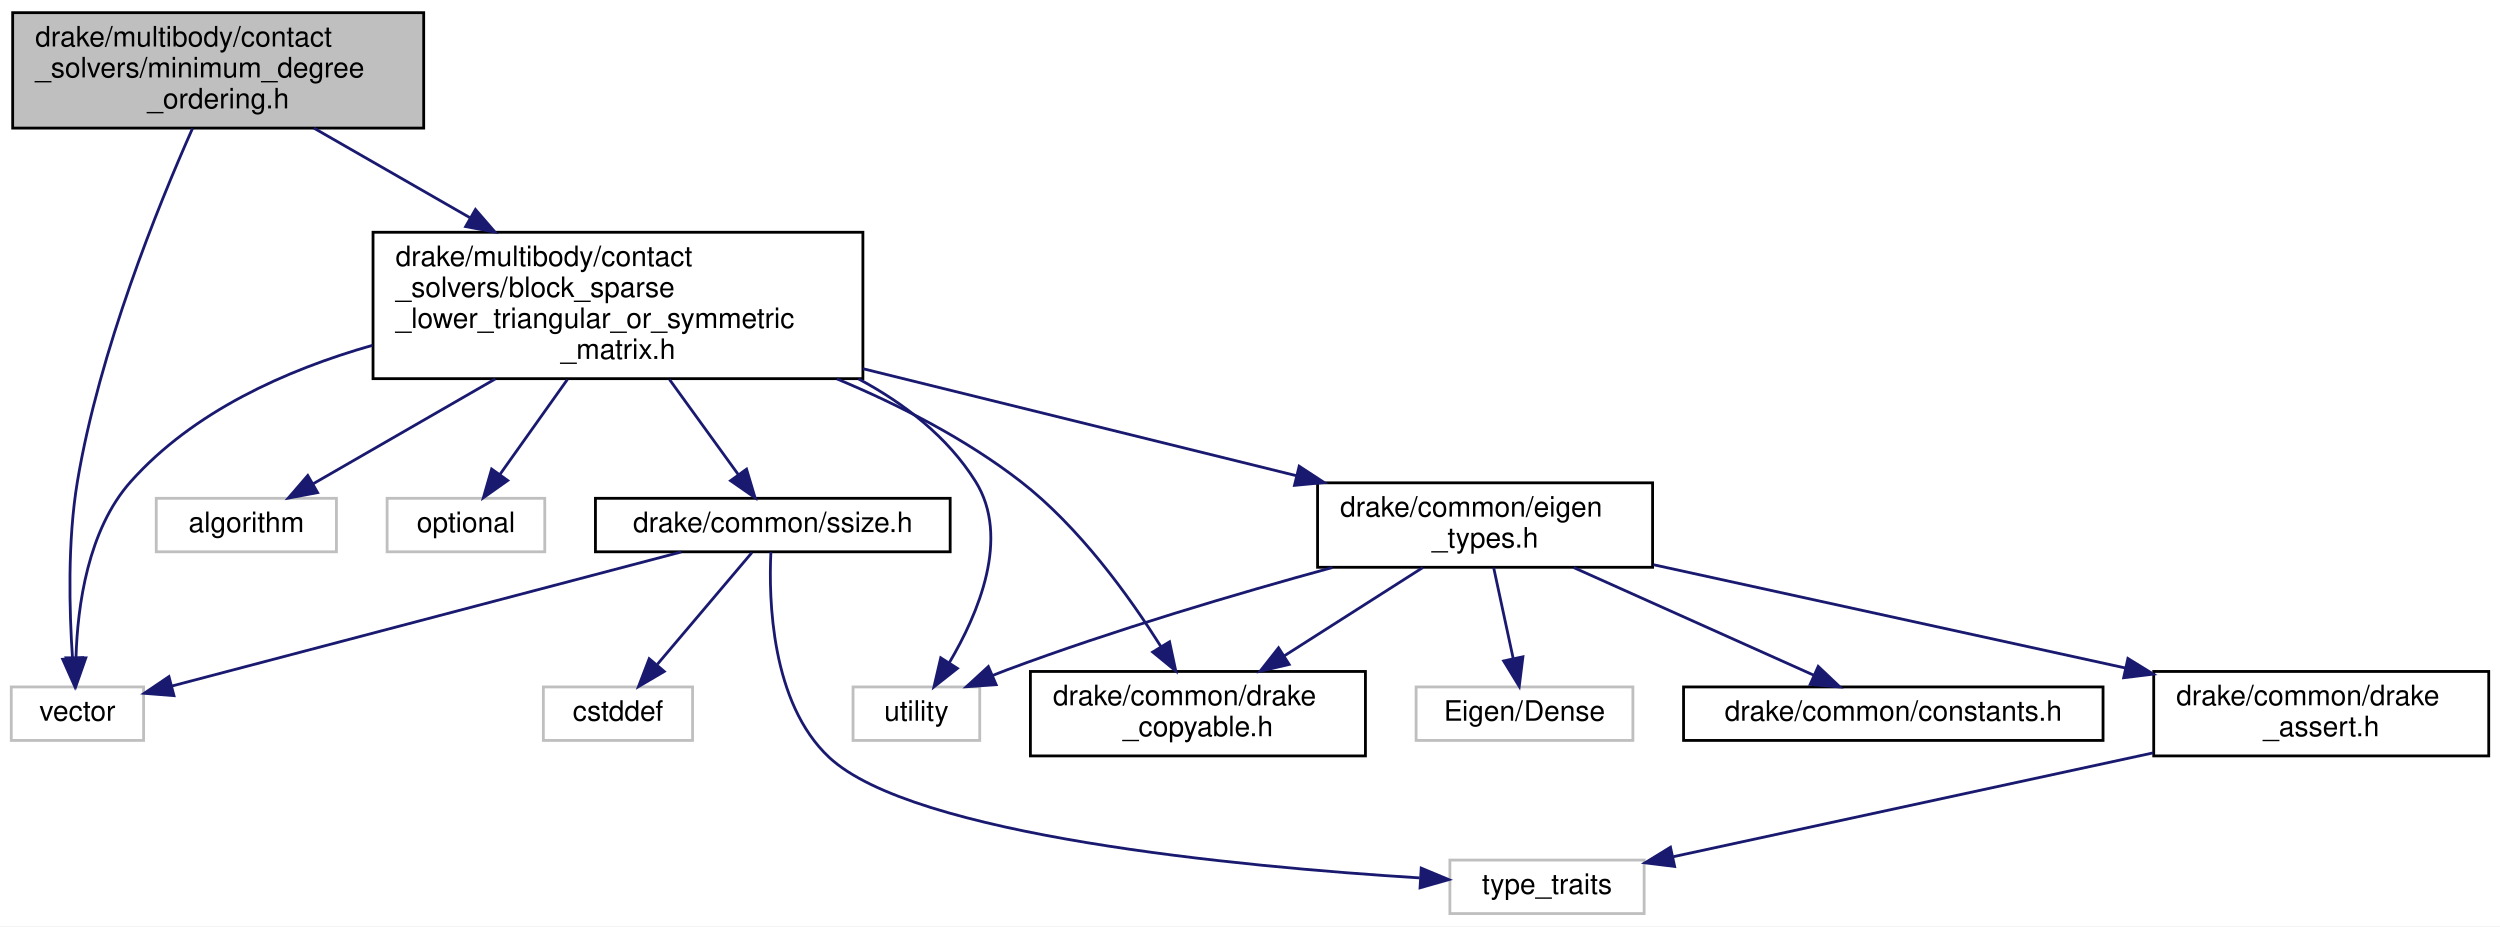
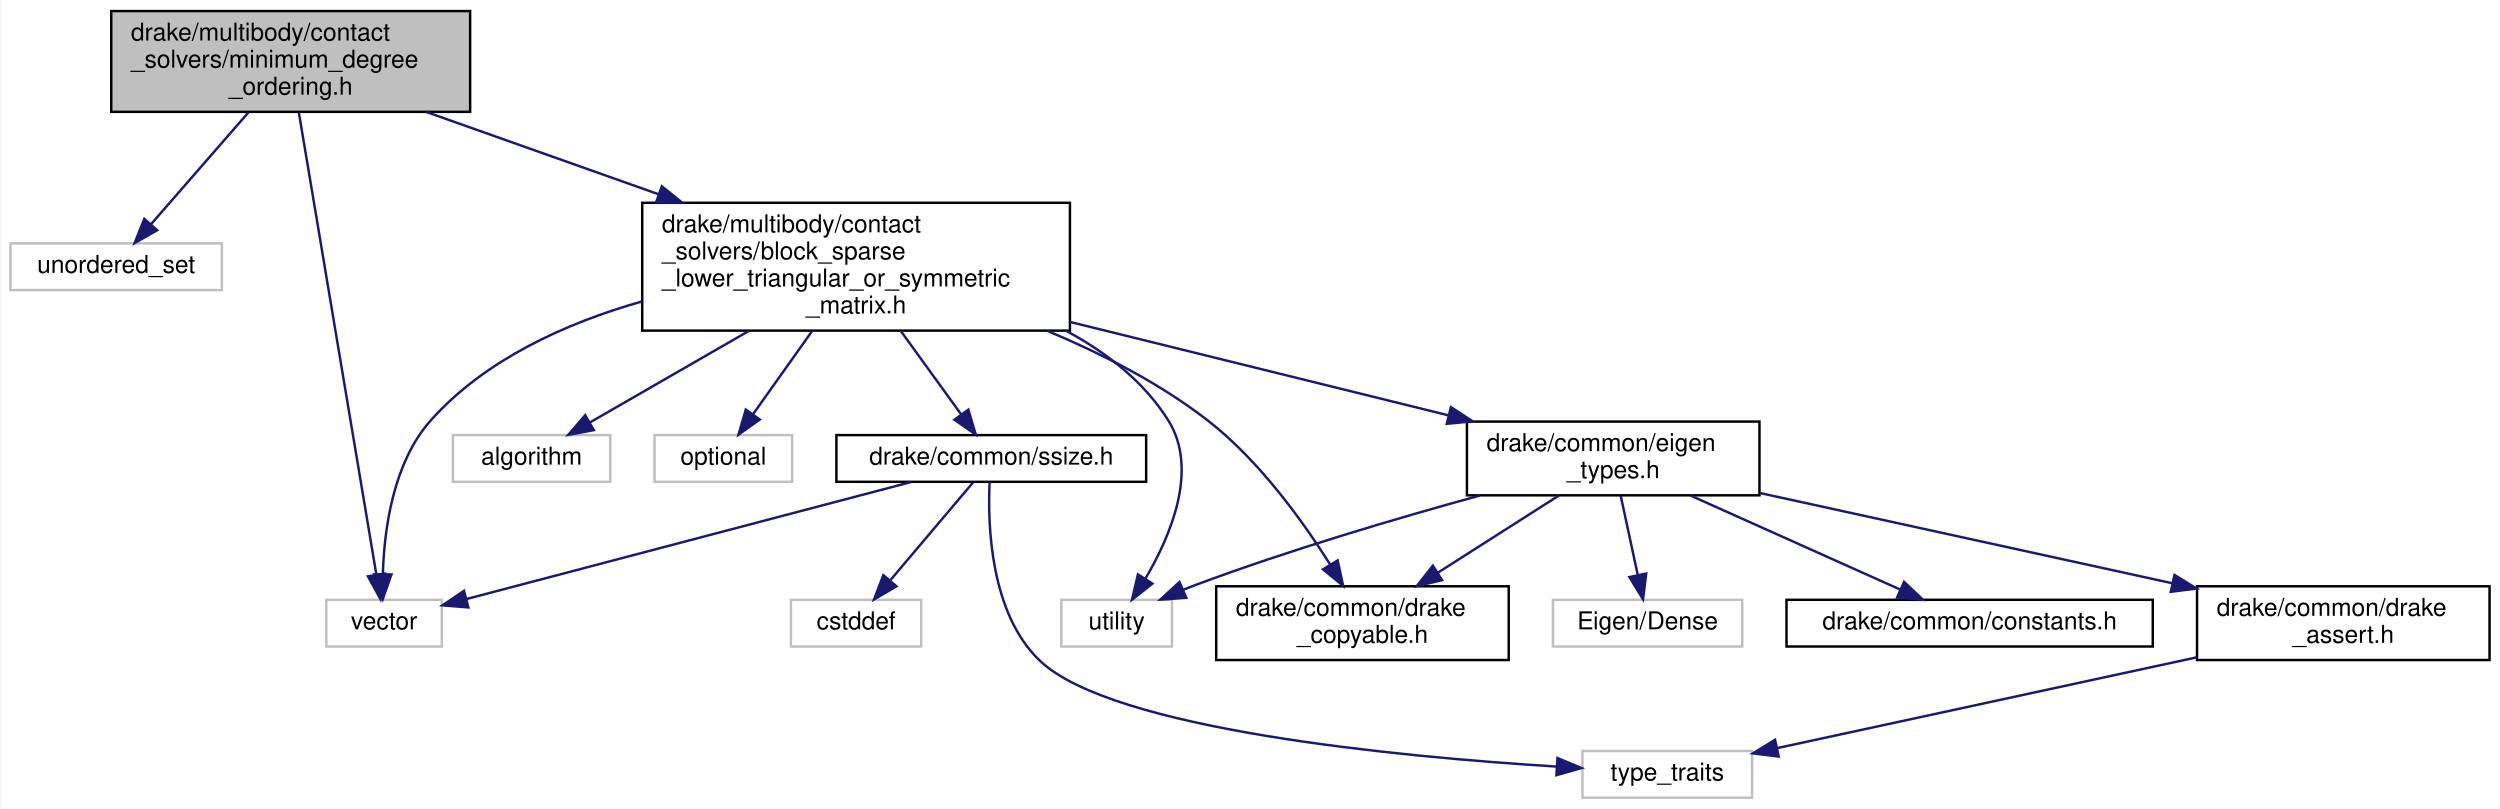
- <svg xmlns="http://www.w3.org/2000/svg" xmlns:xlink="http://www.w3.org/1999/xlink" width="888pt" height="329pt" viewBox="0.00 0.00 888.00 329.00">
+ <svg xmlns="http://www.w3.org/2000/svg" xmlns:xlink="http://www.w3.org/1999/xlink" width="1017pt" height="329pt" viewBox="0.00 0.00 1016.50 329.00">
  <g id="graph0" class="graph" transform="scale(1 1) rotate(0) translate(4 325)">
-     <polygon fill="white" stroke="transparent" points="-4,4 -4,-325 884,-325 884,4 -4,4" />
+     <polygon fill="white" stroke="transparent" points="-4,4 -4,-325 1012.5,-325 1012.5,4 -4,4" />
    <g id="node1" class="node">
      <g id="a_node1">
        <a xlink:title=" ">
-           <polygon fill="#bfbfbf" stroke="black" points="0.5,-279.5 0.5,-320.5 146.5,-320.5 146.5,-279.5 0.5,-279.5" />
-           <text text-anchor="start" x="8.5" y="-308.5" font-family="Helvetica,sans-Serif" font-size="10.00">drake/multibody/contact</text>
-           <text text-anchor="start" x="8.5" y="-297.5" font-family="Helvetica,sans-Serif" font-size="10.00">_solvers/minimum_degree</text>
-           <text text-anchor="middle" x="73.5" y="-286.5" font-family="Helvetica,sans-Serif" font-size="10.00">_ordering.h</text>
+           <polygon fill="#bfbfbf" stroke="black" points="41,-279.5 41,-320.5 187,-320.5 187,-279.5 41,-279.5" />
+           <text text-anchor="start" x="49" y="-308.5" font-family="Helvetica,sans-Serif" font-size="10.00">drake/multibody/contact</text>
+           <text text-anchor="start" x="49" y="-297.5" font-family="Helvetica,sans-Serif" font-size="10.00">_solvers/minimum_degree</text>
+           <text text-anchor="middle" x="114" y="-286.5" font-family="Helvetica,sans-Serif" font-size="10.00">_ordering.h</text>
        </a>
      </g>
    </g>
    <g id="node2" class="node">
      <g id="a_node2">
        <a xlink:title=" ">
-           <polygon fill="white" stroke="#bfbfbf" points="0,-62 0,-81 47,-81 47,-62 0,-62" />
-           <text text-anchor="middle" x="23.5" y="-69" font-family="Helvetica,sans-Serif" font-size="10.00">vector</text>
+           <polygon fill="white" stroke="#bfbfbf" points="0,-207 0,-226 86,-226 86,-207 0,-207" />
+           <text text-anchor="middle" x="43" y="-214" font-family="Helvetica,sans-Serif" font-size="10.00">unordered_set</text>
        </a>
      </g>
    </g>
    <g id="edge1" class="edge">
-       <path fill="none" stroke="midnightblue" d="M64.38,-279.38C52.21,-252.01 31.29,-200.48 23.5,-154 19.93,-132.68 20.62,-107.79 21.76,-91.18" />
-       <polygon fill="midnightblue" stroke="midnightblue" points="25.25,-91.39 22.57,-81.14 18.27,-90.83 25.25,-91.39" />
+       <path fill="none" stroke="midnightblue" d="M96.81,-279.27C84.69,-265.36 68.65,-246.95 57.24,-233.85" />
+       <polygon fill="midnightblue" stroke="midnightblue" points="59.71,-231.36 50.51,-226.12 54.44,-235.96 59.71,-231.36" />
    </g>
    <g id="node3" class="node">
      <g id="a_node3">
-         <a xlink:href="block__sparse__lower__triangular__or__symmetric__matrix_8h.html" target="_top" xlink:title=" ">
-           <polygon fill="white" stroke="black" points="128.5,-190.5 128.5,-242.5 302.5,-242.5 302.5,-190.5 128.5,-190.5" />
-           <text text-anchor="start" x="136.5" y="-230.5" font-family="Helvetica,sans-Serif" font-size="10.00">drake/multibody/contact</text>
-           <text text-anchor="start" x="136.5" y="-219.5" font-family="Helvetica,sans-Serif" font-size="10.00">_solvers/block_sparse</text>
-           <text text-anchor="start" x="136.5" y="-208.5" font-family="Helvetica,sans-Serif" font-size="10.00">_lower_triangular_or_symmetric</text>
-           <text text-anchor="middle" x="215.5" y="-197.5" font-family="Helvetica,sans-Serif" font-size="10.00">_matrix.h</text>
+         <a xlink:title=" ">
+           <polygon fill="white" stroke="#bfbfbf" points="128.5,-62 128.5,-81 175.5,-81 175.5,-62 128.5,-62" />
+           <text text-anchor="middle" x="152" y="-69" font-family="Helvetica,sans-Serif" font-size="10.00">vector</text>
        </a>
      </g>
    </g>
    <g id="edge2" class="edge">
-       <path fill="none" stroke="midnightblue" d="M107.51,-279.48C124.08,-269.97 144.38,-258.32 162.89,-247.69" />
-       <polygon fill="midnightblue" stroke="midnightblue" points="164.88,-250.59 171.81,-242.58 161.39,-244.52 164.88,-250.59" />
-     </g>
-     <g id="edge6" class="edge">
-       <path fill="none" stroke="midnightblue" d="M128.32,-202.35C97.28,-193.51 64.59,-178.72 42.5,-154 27.18,-136.85 23.54,-109.76 23,-91.57" />
-       <polygon fill="midnightblue" stroke="midnightblue" points="26.49,-91.33 22.98,-81.33 19.49,-91.34 26.49,-91.33" />
+       <path fill="none" stroke="midnightblue" d="M117.31,-279.3C124.55,-236.11 141.75,-133.62 148.85,-91.29" />
+       <polygon fill="midnightblue" stroke="midnightblue" points="152.33,-91.7 150.53,-81.26 145.42,-90.54 152.33,-91.7" />
    </g>
    <g id="node4" class="node">
      <g id="a_node4">
-         <a xlink:title=" ">
-           <polygon fill="white" stroke="#bfbfbf" points="51.5,-129 51.5,-148 115.5,-148 115.5,-129 51.5,-129" />
-           <text text-anchor="middle" x="83.5" y="-136" font-family="Helvetica,sans-Serif" font-size="10.00">algorithm</text>
+         <a xlink:href="block__sparse__lower__triangular__or__symmetric__matrix_8h.html" target="_top" xlink:title=" ">
+           <polygon fill="white" stroke="black" points="257,-190.5 257,-242.5 431,-242.5 431,-190.5 257,-190.5" />
+           <text text-anchor="start" x="265" y="-230.5" font-family="Helvetica,sans-Serif" font-size="10.00">drake/multibody/contact</text>
+           <text text-anchor="start" x="265" y="-219.5" font-family="Helvetica,sans-Serif" font-size="10.00">_solvers/block_sparse</text>
+           <text text-anchor="start" x="265" y="-208.5" font-family="Helvetica,sans-Serif" font-size="10.00">_lower_triangular_or_symmetric</text>
+           <text text-anchor="middle" x="344" y="-197.5" font-family="Helvetica,sans-Serif" font-size="10.00">_matrix.h</text>
        </a>
      </g>
    </g>
    <g id="edge3" class="edge">
-       <path fill="none" stroke="midnightblue" d="M171.91,-190.4C150.3,-177.96 125.04,-163.42 107.07,-153.07" />
-       <polygon fill="midnightblue" stroke="midnightblue" points="108.81,-150.03 98.4,-148.08 105.32,-156.1 108.81,-150.03" />
+       <path fill="none" stroke="midnightblue" d="M169.09,-279.48C197.39,-269.45 232.41,-257.04 263.67,-245.97" />
+       <polygon fill="midnightblue" stroke="midnightblue" points="264.98,-249.22 273.23,-242.58 262.64,-242.62 264.98,-249.22" />
+     </g>
+     <g id="edge7" class="edge">
+       <path fill="none" stroke="midnightblue" d="M256.82,-202.35C225.78,-193.51 193.09,-178.72 171,-154 155.68,-136.85 152.04,-109.76 151.5,-91.57" />
+       <polygon fill="midnightblue" stroke="midnightblue" points="154.99,-91.33 151.48,-81.33 147.99,-91.34 154.99,-91.33" />
    </g>
    <g id="node5" class="node">
      <g id="a_node5">
        <a xlink:title=" ">
-           <polygon fill="white" stroke="#bfbfbf" points="133.5,-129 133.5,-148 189.5,-148 189.5,-129 133.5,-129" />
-           <text text-anchor="middle" x="161.5" y="-136" font-family="Helvetica,sans-Serif" font-size="10.00">optional</text>
+           <polygon fill="white" stroke="#bfbfbf" points="180,-129 180,-148 244,-148 244,-129 180,-129" />
+           <text text-anchor="middle" x="212" y="-136" font-family="Helvetica,sans-Serif" font-size="10.00">algorithm</text>
        </a>
      </g>
    </g>
    <g id="edge4" class="edge">
-       <path fill="none" stroke="midnightblue" d="M197.52,-190.19C189.63,-179.08 180.57,-166.34 173.52,-156.41" />
-       <polygon fill="midnightblue" stroke="midnightblue" points="176.33,-154.33 167.69,-148.21 170.63,-158.39 176.33,-154.33" />
+       <path fill="none" stroke="midnightblue" d="M300.41,-190.4C278.8,-177.96 253.54,-163.42 235.57,-153.07" />
+       <polygon fill="midnightblue" stroke="midnightblue" points="237.31,-150.03 226.9,-148.08 233.82,-156.1 237.31,-150.03" />
    </g>
    <g id="node6" class="node">
      <g id="a_node6">
        <a xlink:title=" ">
-           <polygon fill="white" stroke="#bfbfbf" points="299,-62 299,-81 344,-81 344,-62 299,-62" />
-           <text text-anchor="middle" x="321.5" y="-69" font-family="Helvetica,sans-Serif" font-size="10.00">utility</text>
+           <polygon fill="white" stroke="#bfbfbf" points="262,-129 262,-148 318,-148 318,-129 262,-129" />
+           <text text-anchor="middle" x="290" y="-136" font-family="Helvetica,sans-Serif" font-size="10.00">optional</text>
        </a>
      </g>
    </g>
    <g id="edge5" class="edge">
-       <path fill="none" stroke="midnightblue" d="M300.9,-190.44C317.4,-181.6 332.61,-169.78 342.5,-154 355.01,-134.05 343.44,-106.92 333.16,-89.56" />
-       <polygon fill="midnightblue" stroke="midnightblue" points="336.06,-87.59 327.74,-81.02 330.15,-91.34 336.06,-87.59" />
+       <path fill="none" stroke="midnightblue" d="M326.02,-190.19C318.13,-179.08 309.07,-166.34 302.02,-156.41" />
+       <polygon fill="midnightblue" stroke="midnightblue" points="304.83,-154.33 296.19,-148.21 299.13,-158.39 304.83,-154.33" />
    </g>
    <g id="node7" class="node">
      <g id="a_node7">
-         <a xlink:href="drake__copyable_8h.html" target="_top" xlink:title="Provides careful macros to selectively enable or disable the special member functions for copy-constr...">
-           <polygon fill="white" stroke="black" points="362,-56.5 362,-86.5 481,-86.5 481,-56.5 362,-56.5" />
-           <text text-anchor="start" x="370" y="-74.5" font-family="Helvetica,sans-Serif" font-size="10.00">drake/common/drake</text>
-           <text text-anchor="middle" x="421.5" y="-63.5" font-family="Helvetica,sans-Serif" font-size="10.00">_copyable.h</text>
-         </a>
-       </g>
-     </g>
-     <g id="edge7" class="edge">
-       <path fill="none" stroke="midnightblue" d="M293.29,-190.41C315.64,-181.06 339.17,-168.98 358.5,-154 379.32,-137.86 397.04,-113.3 408.34,-95.37" />
-       <polygon fill="midnightblue" stroke="midnightblue" points="411.42,-97.03 413.64,-86.67 405.44,-93.39 411.42,-97.03" />
+         <a xlink:title=" ">
+           <polygon fill="white" stroke="#bfbfbf" points="427.5,-62 427.5,-81 472.5,-81 472.5,-62 427.5,-62" />
+           <text text-anchor="middle" x="450" y="-69" font-family="Helvetica,sans-Serif" font-size="10.00">utility</text>
+         </a>
+       </g>
+     </g>
+     <g id="edge6" class="edge">
+       <path fill="none" stroke="midnightblue" d="M429.4,-190.44C445.9,-181.6 461.11,-169.78 471,-154 483.51,-134.05 471.94,-106.92 461.66,-89.56" />
+       <polygon fill="midnightblue" stroke="midnightblue" points="464.56,-87.59 456.24,-81.02 458.65,-91.34 464.56,-87.59" />
    </g>
    <g id="node8" class="node">
      <g id="a_node8">
+         <a xlink:href="drake__copyable_8h.html" target="_top" xlink:title="Provides careful macros to selectively enable or disable the special member functions for copy-constr...">
+           <polygon fill="white" stroke="black" points="490.5,-56.5 490.5,-86.5 609.5,-86.5 609.5,-56.5 490.5,-56.5" />
+           <text text-anchor="start" x="498.5" y="-74.5" font-family="Helvetica,sans-Serif" font-size="10.00">drake/common/drake</text>
+           <text text-anchor="middle" x="550" y="-63.5" font-family="Helvetica,sans-Serif" font-size="10.00">_copyable.h</text>
+         </a>
+       </g>
+     </g>
+     <g id="edge8" class="edge">
+       <path fill="none" stroke="midnightblue" d="M421.79,-190.41C444.14,-181.06 467.67,-168.98 487,-154 507.82,-137.86 525.54,-113.3 536.84,-95.37" />
+       <polygon fill="midnightblue" stroke="midnightblue" points="539.92,-97.03 542.14,-86.67 533.94,-93.39 539.92,-97.03" />
+     </g>
+     <g id="node9" class="node">
+       <g id="a_node9">
        <a xlink:href="eigen__types_8h.html" target="_top" xlink:title="This file contains abbreviated definitions for certain specializations of Eigen::Matrix that are comm...">
-           <polygon fill="white" stroke="black" points="464,-123.5 464,-153.5 583,-153.5 583,-123.5 464,-123.5" />
-           <text text-anchor="start" x="472" y="-141.5" font-family="Helvetica,sans-Serif" font-size="10.00">drake/common/eigen</text>
-           <text text-anchor="middle" x="523.5" y="-130.5" font-family="Helvetica,sans-Serif" font-size="10.00">_types.h</text>
-         </a>
-       </g>
-     </g>
-     <g id="edge8" class="edge">
-       <path fill="none" stroke="midnightblue" d="M302.53,-194.03C351.31,-181.99 411.24,-167.2 456.37,-156.06" />
-       <polygon fill="midnightblue" stroke="midnightblue" points="457.47,-159.4 466.34,-153.6 455.8,-152.6 457.47,-159.4" />
+           <polygon fill="white" stroke="black" points="592.5,-123.5 592.5,-153.5 711.5,-153.5 711.5,-123.5 592.5,-123.5" />
+           <text text-anchor="start" x="600.5" y="-141.5" font-family="Helvetica,sans-Serif" font-size="10.00">drake/common/eigen</text>
+           <text text-anchor="middle" x="652" y="-130.5" font-family="Helvetica,sans-Serif" font-size="10.00">_types.h</text>
+         </a>
+       </g>
+     </g>
+     <g id="edge9" class="edge">
+       <path fill="none" stroke="midnightblue" d="M431.03,-194.03C479.81,-181.99 539.74,-167.2 584.87,-156.06" />
+       <polygon fill="midnightblue" stroke="midnightblue" points="585.97,-159.4 594.84,-153.6 584.3,-152.6 585.97,-159.4" />
+     </g>
+     <g id="node14" class="node">
+       <g id="a_node14">
+         <a xlink:href="ssize_8h.html" target="_top" xlink:title=" ">
+           <polygon fill="white" stroke="black" points="336,-129 336,-148 462,-148 462,-129 336,-129" />
+           <text text-anchor="middle" x="399" y="-136" font-family="Helvetica,sans-Serif" font-size="10.00">drake/common/ssize.h</text>
+         </a>
+       </g>
+     </g>
+     <g id="edge16" class="edge">
+       <path fill="none" stroke="midnightblue" d="M362.31,-190.19C370.35,-179.08 379.58,-166.34 386.76,-156.41" />
+       <polygon fill="midnightblue" stroke="midnightblue" points="389.67,-158.36 392.7,-148.21 384,-154.26 389.67,-158.36" />
+     </g>
+     <g id="edge10" class="edge">
+       <path fill="none" stroke="midnightblue" d="M597.78,-123.43C564.08,-114.19 520.08,-101.21 482,-87 480.39,-86.4 478.75,-85.75 477.09,-85.08" />
+       <polygon fill="midnightblue" stroke="midnightblue" points="478.33,-81.8 467.76,-81.07 475.56,-88.23 478.33,-81.8" />
+     </g>
+     <g id="edge15" class="edge">
+       <path fill="none" stroke="midnightblue" d="M629.87,-123.4C615.43,-114.2 596.4,-102.07 580.53,-91.95" />
+       <polygon fill="midnightblue" stroke="midnightblue" points="582.4,-89 572.09,-86.58 578.64,-94.9 582.4,-89" />
+     </g>
+     <g id="node10" class="node">
+       <g id="a_node10">
+         <a xlink:title=" ">
+           <polygon fill="white" stroke="#bfbfbf" points="627.5,-62 627.5,-81 704.5,-81 704.5,-62 627.5,-62" />
+           <text text-anchor="middle" x="666" y="-69" font-family="Helvetica,sans-Serif" font-size="10.00">Eigen/Dense</text>
+         </a>
+       </g>
+     </g>
+     <g id="edge11" class="edge">
+       <path fill="none" stroke="midnightblue" d="M655.04,-123.4C657.07,-113.96 659.76,-101.45 661.97,-91.19" />
+       <polygon fill="midnightblue" stroke="midnightblue" points="665.44,-91.71 664.13,-81.19 658.6,-90.23 665.44,-91.71" />
+     </g>
+     <g id="node11" class="node">
+       <g id="a_node11">
+         <a xlink:href="constants_8h.html" target="_top" xlink:title=" ">
+           <polygon fill="white" stroke="black" points="722.5,-62 722.5,-81 871.5,-81 871.5,-62 722.5,-62" />
+           <text text-anchor="middle" x="797" y="-69" font-family="Helvetica,sans-Serif" font-size="10.00">drake/common/constants.h</text>
+         </a>
+       </g>
+     </g>
+     <g id="edge12" class="edge">
+       <path fill="none" stroke="midnightblue" d="M683.46,-123.4C708.9,-111.99 744.4,-96.08 768.9,-85.1" />
+       <polygon fill="midnightblue" stroke="midnightblue" points="770.33,-88.29 778.02,-81.01 767.47,-81.9 770.33,-88.29" />
+     </g>
+     <g id="node12" class="node">
+       <g id="a_node12">
+         <a xlink:href="drake__assert_8h.html" target="_top" xlink:title="Provides Drake's assertion implementation.">
+           <polygon fill="white" stroke="black" points="889.5,-56.5 889.5,-86.5 1008.5,-86.5 1008.5,-56.5 889.5,-56.5" />
+           <text text-anchor="start" x="897.5" y="-74.5" font-family="Helvetica,sans-Serif" font-size="10.00">drake/common/drake</text>
+           <text text-anchor="middle" x="949" y="-63.5" font-family="Helvetica,sans-Serif" font-size="10.00">_assert.h</text>
+         </a>
+       </g>
+     </g>
+     <g id="edge13" class="edge">
+       <path fill="none" stroke="midnightblue" d="M711.75,-124.42C760.18,-113.82 828.51,-98.87 879.41,-87.73" />
+       <polygon fill="midnightblue" stroke="midnightblue" points="880.33,-91.11 889.35,-85.55 878.83,-84.27 880.33,-91.11" />
    </g>
    <g id="node13" class="node">
      <g id="a_node13">
-         <a xlink:href="ssize_8h.html" target="_top" xlink:title=" ">
-           <polygon fill="white" stroke="black" points="207.5,-129 207.5,-148 333.5,-148 333.5,-129 207.5,-129" />
-           <text text-anchor="middle" x="270.5" y="-136" font-family="Helvetica,sans-Serif" font-size="10.00">drake/common/ssize.h</text>
-         </a>
-       </g>
-     </g>
-     <g id="edge15" class="edge">
-       <path fill="none" stroke="midnightblue" d="M233.81,-190.19C241.85,-179.08 251.08,-166.34 258.26,-156.41" />
-       <polygon fill="midnightblue" stroke="midnightblue" points="261.17,-158.36 264.2,-148.21 255.5,-154.26 261.17,-158.36" />
-     </g>
-     <g id="edge9" class="edge">
-       <path fill="none" stroke="midnightblue" d="M469.28,-123.43C435.58,-114.19 391.58,-101.21 353.5,-87 351.89,-86.4 350.25,-85.75 348.59,-85.08" />
-       <polygon fill="midnightblue" stroke="midnightblue" points="349.83,-81.8 339.26,-81.07 347.06,-88.23 349.83,-81.8" />
+         <a xlink:title=" ">
+           <polygon fill="white" stroke="#bfbfbf" points="639.5,-0.5 639.5,-19.5 708.5,-19.5 708.5,-0.5 639.5,-0.5" />
+           <text text-anchor="middle" x="674" y="-7.5" font-family="Helvetica,sans-Serif" font-size="10.00">type_traits</text>
+         </a>
+       </g>
    </g>
    <g id="edge14" class="edge">
-       <path fill="none" stroke="midnightblue" d="M501.37,-123.4C486.93,-114.2 467.9,-102.07 452.03,-91.95" />
-       <polygon fill="midnightblue" stroke="midnightblue" points="453.9,-89 443.59,-86.58 450.14,-94.9 453.9,-89" />
-     </g>
-     <g id="node9" class="node">
-       <g id="a_node9">
-         <a xlink:title=" ">
-           <polygon fill="white" stroke="#bfbfbf" points="499,-62 499,-81 576,-81 576,-62 499,-62" />
-           <text text-anchor="middle" x="537.5" y="-69" font-family="Helvetica,sans-Serif" font-size="10.00">Eigen/Dense</text>
-         </a>
-       </g>
-     </g>
-     <g id="edge10" class="edge">
-       <path fill="none" stroke="midnightblue" d="M526.54,-123.4C528.57,-113.96 531.26,-101.45 533.47,-91.19" />
-       <polygon fill="midnightblue" stroke="midnightblue" points="536.94,-91.71 535.63,-81.19 530.1,-90.23 536.94,-91.71" />
-     </g>
-     <g id="node10" class="node">
-       <g id="a_node10">
-         <a xlink:href="constants_8h.html" target="_top" xlink:title=" ">
-           <polygon fill="white" stroke="black" points="594,-62 594,-81 743,-81 743,-62 594,-62" />
-           <text text-anchor="middle" x="668.5" y="-69" font-family="Helvetica,sans-Serif" font-size="10.00">drake/common/constants.h</text>
-         </a>
-       </g>
-     </g>
-     <g id="edge11" class="edge">
-       <path fill="none" stroke="midnightblue" d="M554.96,-123.4C580.4,-111.99 615.9,-96.08 640.4,-85.1" />
-       <polygon fill="midnightblue" stroke="midnightblue" points="641.83,-88.29 649.52,-81.01 638.97,-81.9 641.83,-88.29" />
-     </g>
-     <g id="node11" class="node">
-       <g id="a_node11">
-         <a xlink:href="drake__assert_8h.html" target="_top" xlink:title="Provides Drake's assertion implementation.">
-           <polygon fill="white" stroke="black" points="761,-56.5 761,-86.5 880,-86.5 880,-56.5 761,-56.5" />
-           <text text-anchor="start" x="769" y="-74.5" font-family="Helvetica,sans-Serif" font-size="10.00">drake/common/drake</text>
-           <text text-anchor="middle" x="820.5" y="-63.5" font-family="Helvetica,sans-Serif" font-size="10.00">_assert.h</text>
-         </a>
-       </g>
-     </g>
-     <g id="edge12" class="edge">
-       <path fill="none" stroke="midnightblue" d="M583.25,-124.42C631.68,-113.82 700.01,-98.87 750.91,-87.73" />
-       <polygon fill="midnightblue" stroke="midnightblue" points="751.83,-91.11 760.85,-85.55 750.33,-84.27 751.83,-91.11" />
-     </g>
-     <g id="node12" class="node">
-       <g id="a_node12">
-         <a xlink:title=" ">
-           <polygon fill="white" stroke="#bfbfbf" points="511,-0.5 511,-19.5 580,-19.5 580,-0.5 511,-0.5" />
-           <text text-anchor="middle" x="545.5" y="-7.5" font-family="Helvetica,sans-Serif" font-size="10.00">type_traits</text>
-         </a>
-       </g>
-     </g>
-     <g id="edge13" class="edge">
-       <path fill="none" stroke="midnightblue" d="M760.83,-57.59C709.57,-46.5 636.81,-30.76 590.38,-20.71" />
-       <polygon fill="midnightblue" stroke="midnightblue" points="590.83,-17.23 580.31,-18.53 589.35,-24.07 590.83,-17.23" />
-     </g>
-     <g id="edge16" class="edge">
-       <path fill="none" stroke="midnightblue" d="M237.96,-128.94C190.97,-116.57 104.57,-93.83 57.03,-81.32" />
-       <polygon fill="midnightblue" stroke="midnightblue" points="57.79,-77.9 47.23,-78.74 56.01,-84.67 57.79,-77.9" />
+       <path fill="none" stroke="midnightblue" d="M889.33,-57.59C838.07,-46.5 765.31,-30.76 718.88,-20.71" />
+       <polygon fill="midnightblue" stroke="midnightblue" points="719.33,-17.23 708.81,-18.53 717.85,-24.07 719.33,-17.23" />
+     </g>
+     <g id="edge17" class="edge">
+       <path fill="none" stroke="midnightblue" d="M366.46,-128.94C319.47,-116.57 233.07,-93.83 185.53,-81.32" />
+       <polygon fill="midnightblue" stroke="midnightblue" points="186.29,-77.9 175.73,-78.74 184.51,-84.67 186.29,-77.9" />
+     </g>
+     <g id="edge19" class="edge">
+       <path fill="none" stroke="midnightblue" d="M398.32,-128.87C397.52,-112.16 398.37,-75.32 419,-56 448.69,-28.21 563.78,-17.22 628.73,-13.17" />
+       <polygon fill="midnightblue" stroke="midnightblue" points="629.32,-16.64 639.09,-12.56 628.9,-9.65 629.32,-16.64" />
+     </g>
+     <g id="node15" class="node">
+       <g id="a_node15">
+         <a xlink:title=" ">
+           <polygon fill="white" stroke="#bfbfbf" points="317.5,-62 317.5,-81 370.5,-81 370.5,-62 317.5,-62" />
+           <text text-anchor="middle" x="344" y="-69" font-family="Helvetica,sans-Serif" font-size="10.00">cstddef</text>
+         </a>
+       </g>
    </g>
    <g id="edge18" class="edge">
-       <path fill="none" stroke="midnightblue" d="M269.82,-128.87C269.02,-112.16 269.87,-75.32 290.5,-56 320.19,-28.21 435.28,-17.22 500.23,-13.17" />
-       <polygon fill="midnightblue" stroke="midnightblue" points="500.82,-16.64 510.59,-12.56 500.4,-9.65 500.82,-16.64" />
-     </g>
-     <g id="node14" class="node">
-       <g id="a_node14">
-         <a xlink:title=" ">
-           <polygon fill="white" stroke="#bfbfbf" points="189,-62 189,-81 242,-81 242,-62 189,-62" />
-           <text text-anchor="middle" x="215.5" y="-69" font-family="Helvetica,sans-Serif" font-size="10.00">cstddef</text>
-         </a>
-       </g>
-     </g>
-     <g id="edge17" class="edge">
-       <path fill="none" stroke="midnightblue" d="M263.08,-128.73C254.51,-118.6 240.2,-101.69 229.51,-89.06" />
-       <polygon fill="midnightblue" stroke="midnightblue" points="231.93,-86.5 222.8,-81.13 226.59,-91.02 231.93,-86.5" />
+       <path fill="none" stroke="midnightblue" d="M391.58,-128.73C383.01,-118.6 368.7,-101.69 358.01,-89.06" />
+       <polygon fill="midnightblue" stroke="midnightblue" points="360.43,-86.5 351.3,-81.13 355.09,-91.02 360.43,-86.5" />
    </g>
  </g>
</svg>
